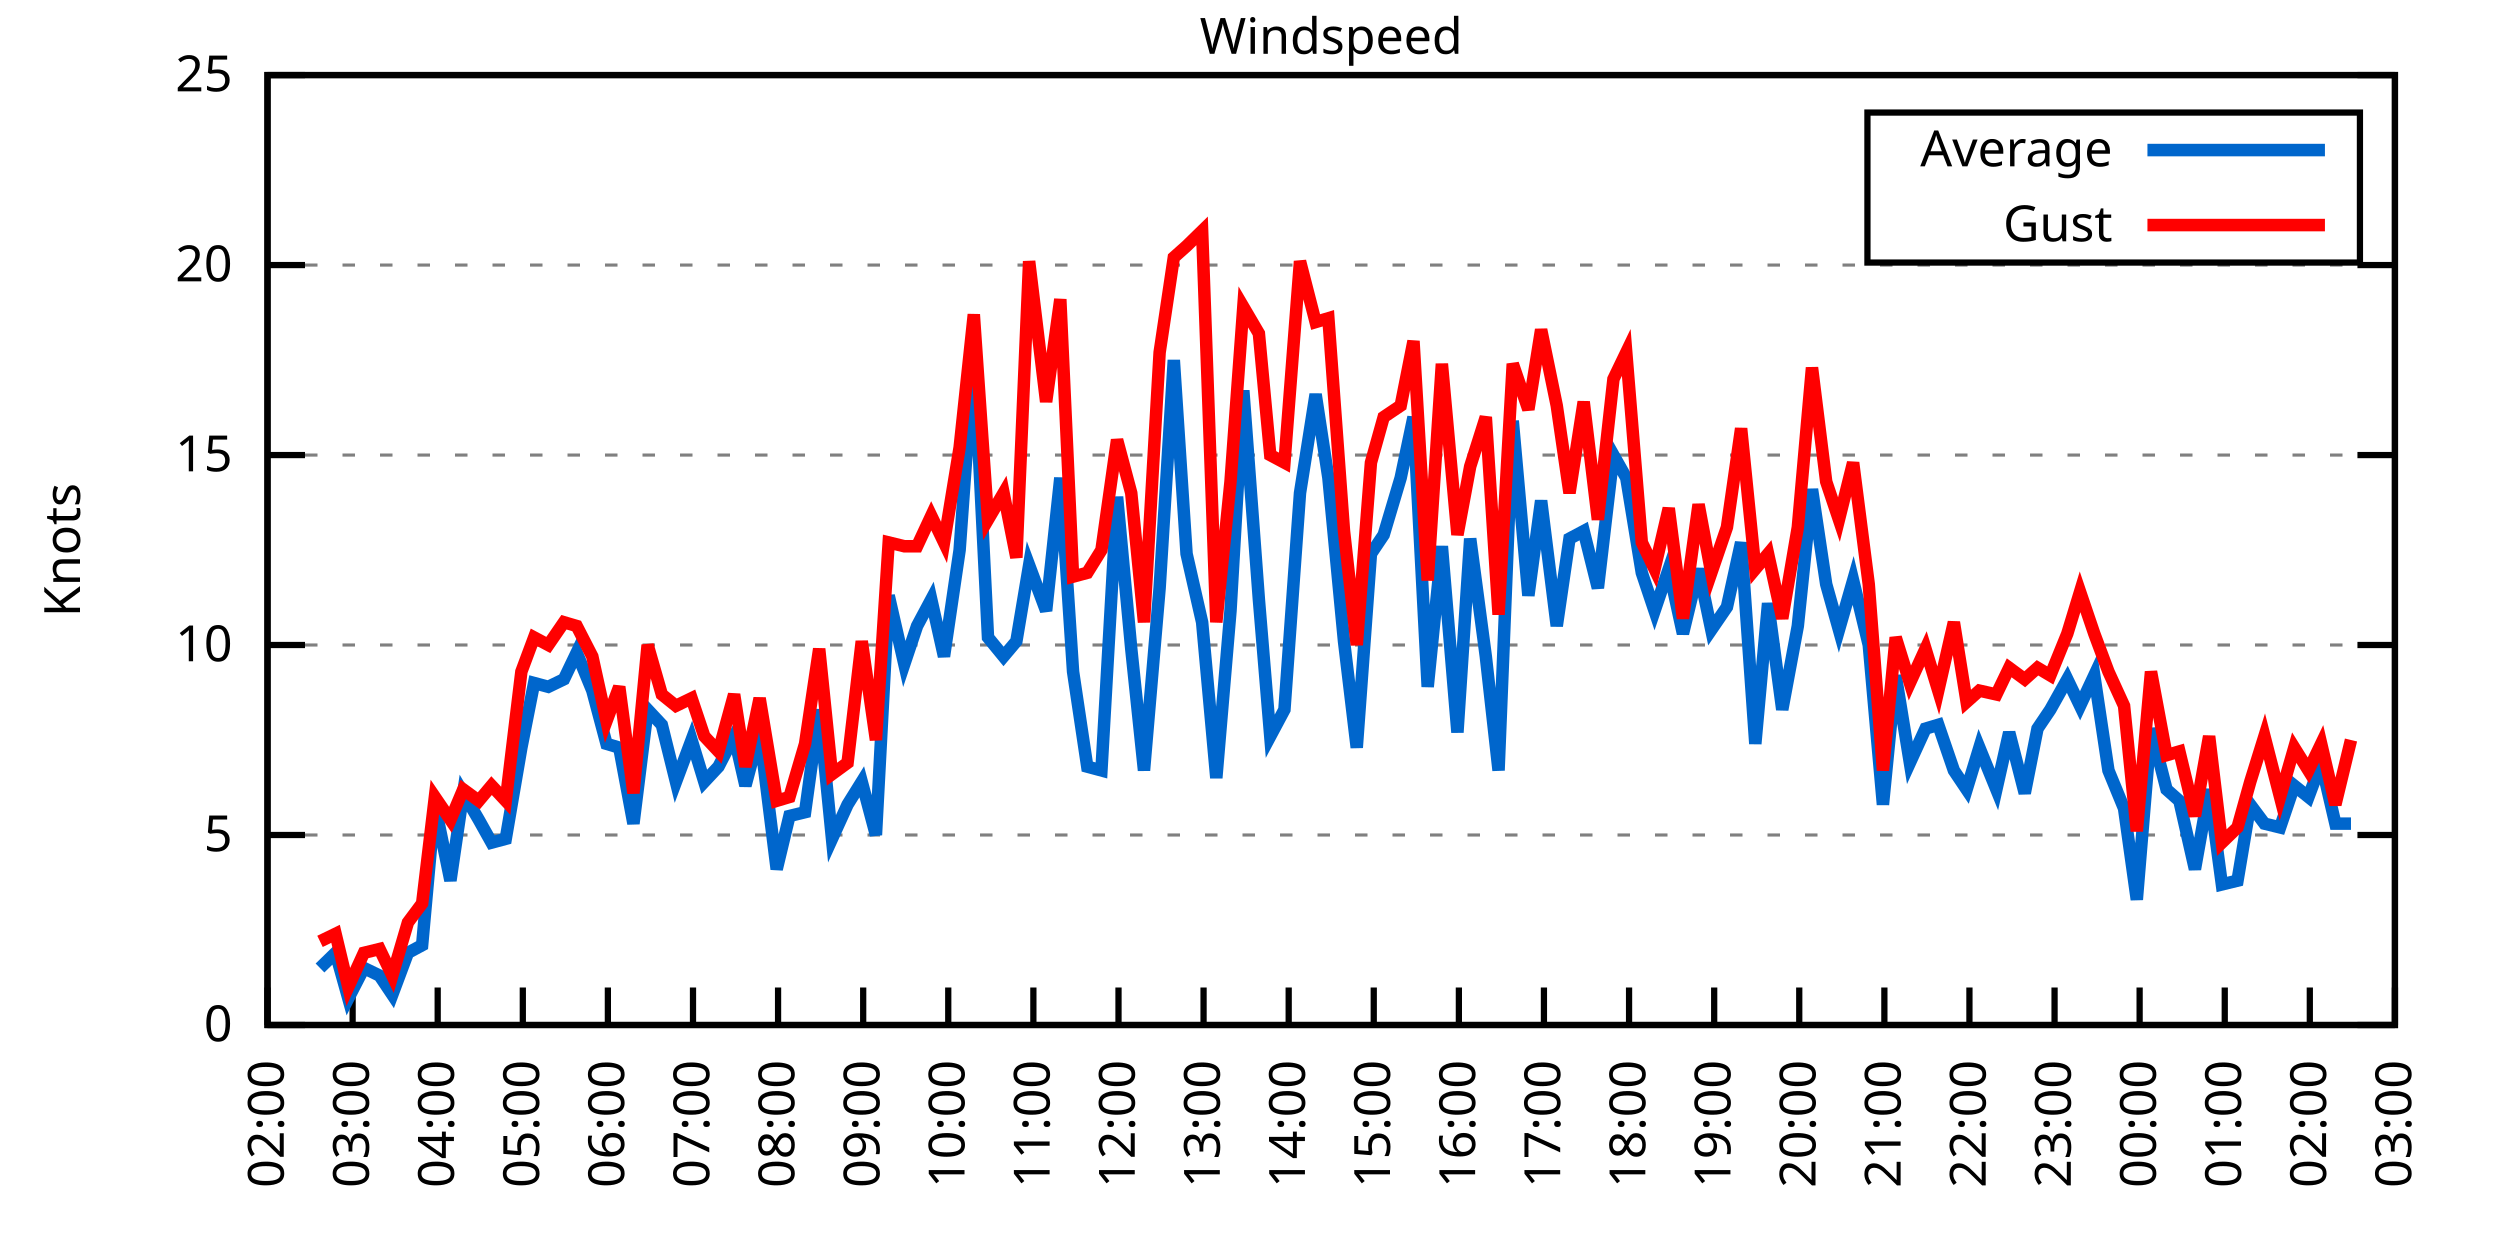
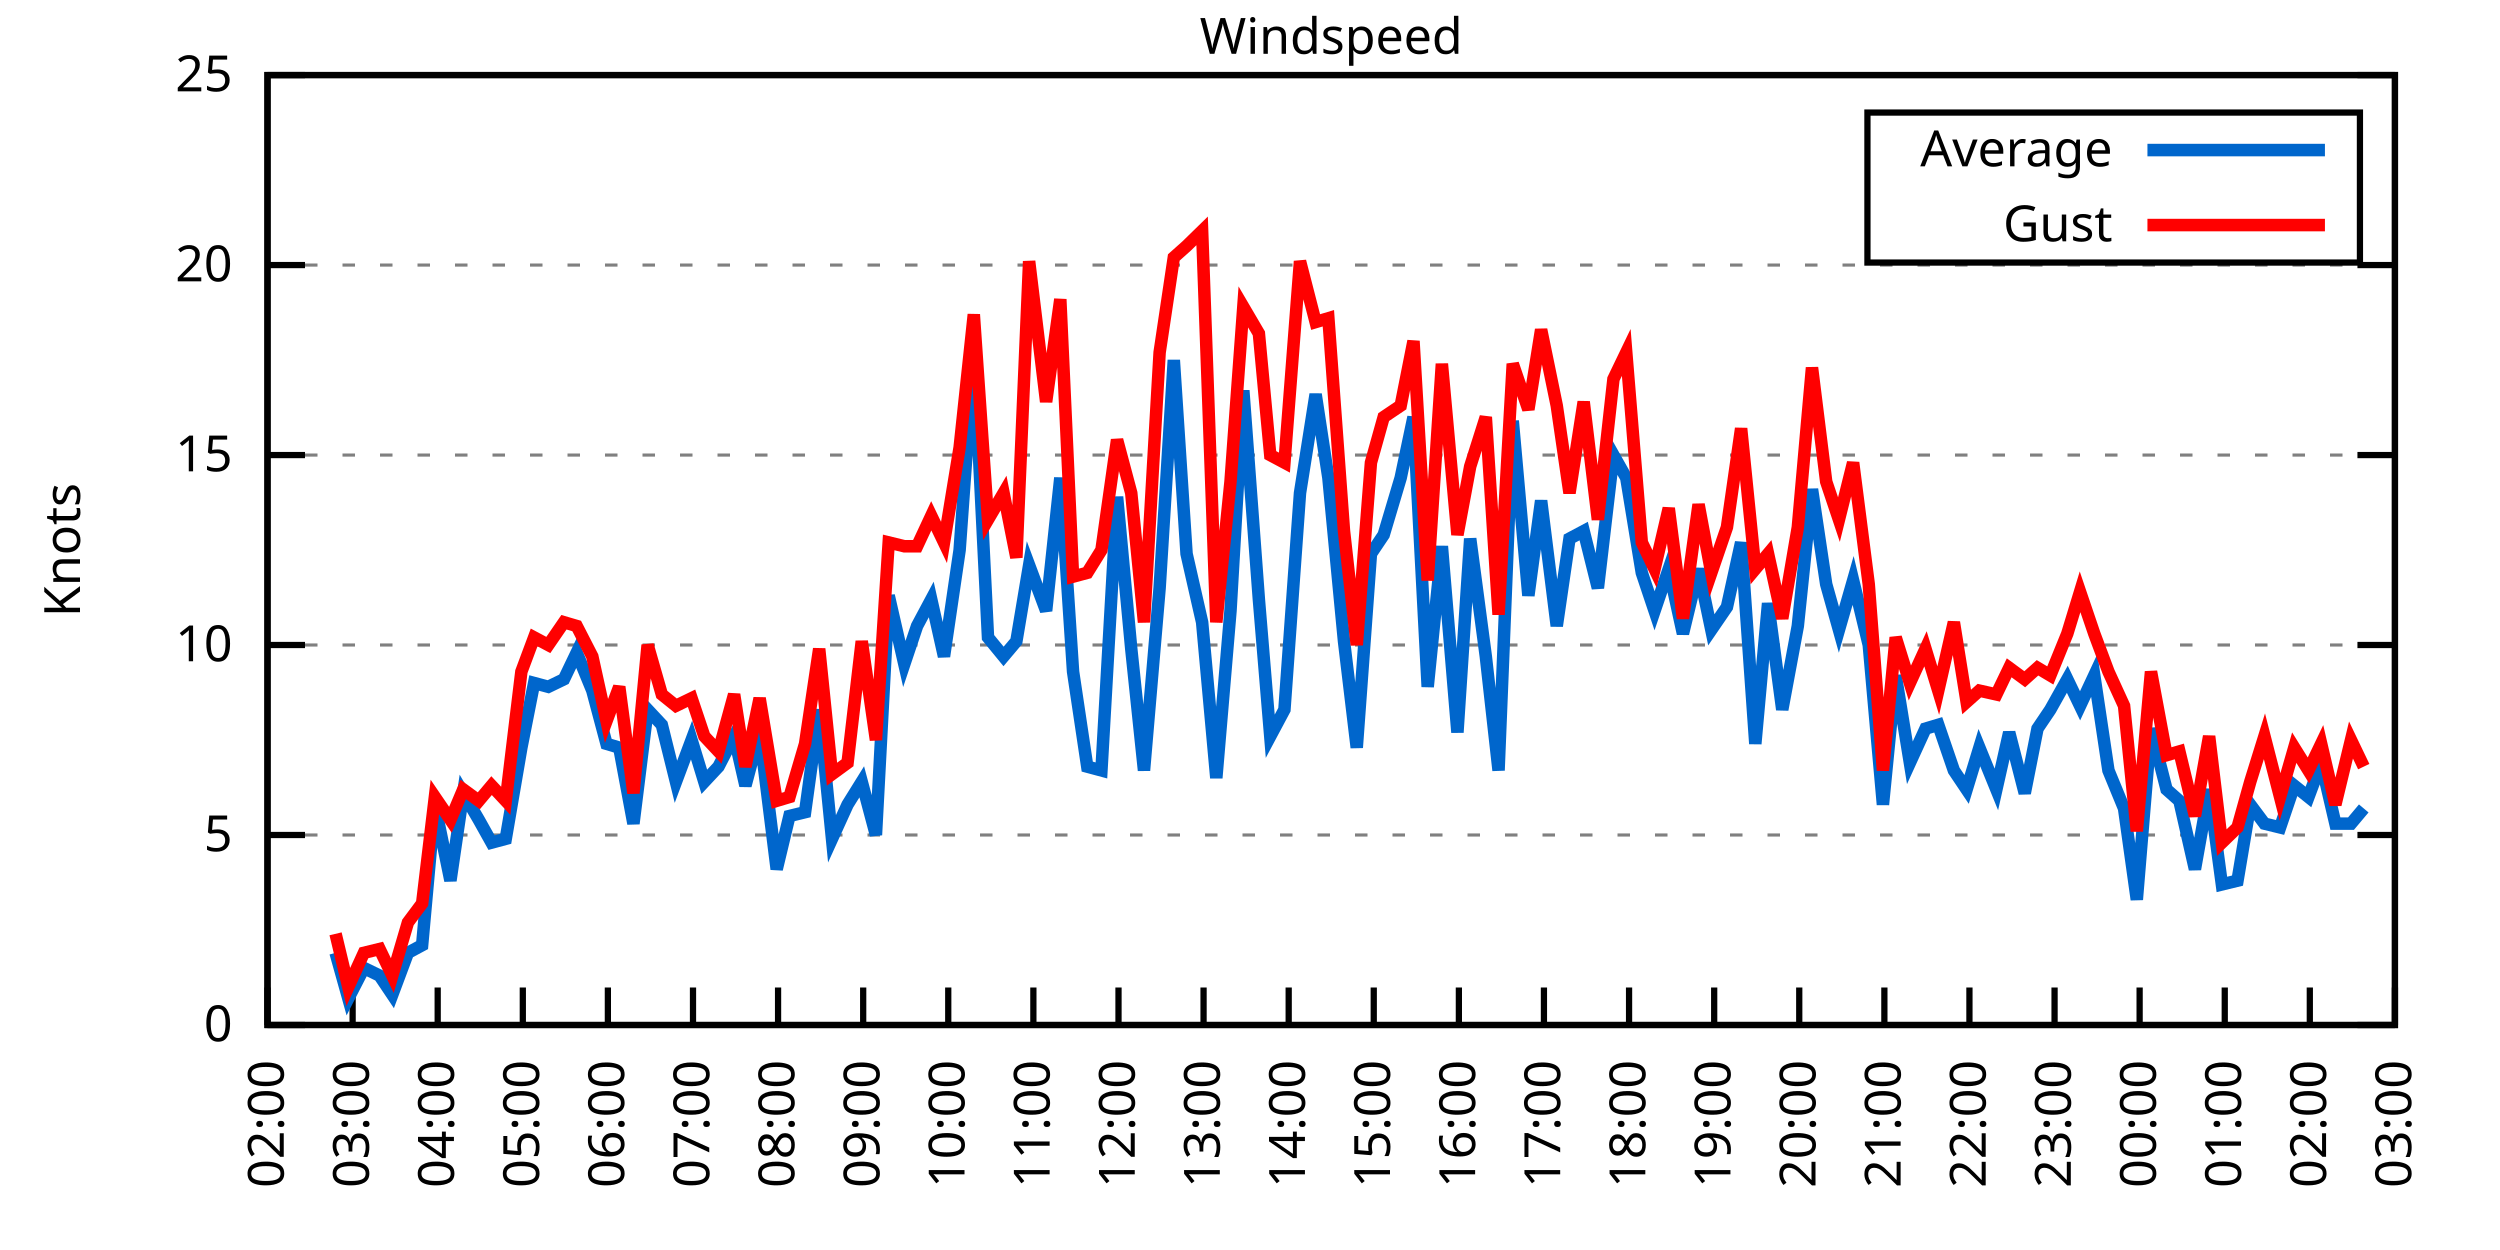
<svg xmlns="http://www.w3.org/2000/svg" xmlns:xlink="http://www.w3.org/1999/xlink" width="400" height="200" viewBox="0 0 400 200">
  <g id="gnuplot_canvas">
    <rect x="0" y="0" width="400" height="200" fill="none" />
    <defs>
      <circle id="gpDot" r="0.5" stroke-width="0.5" stroke="currentColor" />
      <path id="gpPt0" stroke-width="0.333" stroke="currentColor" d="M-1,0 h2 M0,-1 v2" />
      <path id="gpPt1" stroke-width="0.333" stroke="currentColor" d="M-1,-1 L1,1 M1,-1 L-1,1" />
      <path id="gpPt2" stroke-width="0.333" stroke="currentColor" d="M-1,0 L1,0 M0,-1 L0,1 M-1,-1 L1,1 M-1,1 L1,-1" />
      <rect id="gpPt3" stroke-width="0.333" stroke="currentColor" x="-1" y="-1" width="2" height="2" />
      <rect id="gpPt4" stroke-width="0.333" stroke="currentColor" fill="currentColor" x="-1" y="-1" width="2" height="2" />
      <circle id="gpPt5" stroke-width="0.333" stroke="currentColor" cx="0" cy="0" r="1" />
      <use xlink:href="#gpPt5" id="gpPt6" fill="currentColor" stroke="none" />
      <path id="gpPt7" stroke-width="0.333" stroke="currentColor" d="M0,-1.33 L-1.33,0.67 L1.33,0.67 z" />
      <use xlink:href="#gpPt7" id="gpPt8" fill="currentColor" stroke="none" />
      <use xlink:href="#gpPt7" id="gpPt9" stroke="currentColor" transform="rotate(180)" />
      <use xlink:href="#gpPt9" id="gpPt10" fill="currentColor" stroke="none" />
      <use xlink:href="#gpPt3" id="gpPt11" stroke="currentColor" transform="rotate(45)" />
      <use xlink:href="#gpPt11" id="gpPt12" fill="currentColor" stroke="none" />
      <path id="gpPt13" stroke-width="0.333" stroke="currentColor" d="M0,1.330 L1.265,0.411 L0.782,-1.067 L-0.782,-1.076 L-1.265,0.411 z" />
      <use xlink:href="#gpPt13" id="gpPt14" fill="currentColor" stroke="none" />
      <filter id="textbox" filterUnits="objectBoundingBox" x="0" y="0" height="1" width="1">
        <feFlood flood-color="white" flood-opacity="1" result="bgnd" />
        <feComposite in="SourceGraphic" in2="bgnd" operator="atop" />
      </filter>
      <filter id="greybox" filterUnits="objectBoundingBox" x="0" y="0" height="1" width="1">
        <feFlood flood-color="lightgrey" flood-opacity="1" result="grey" />
        <feComposite in="SourceGraphic" in2="grey" operator="atop" />
      </filter>
    </defs>
    <g fill="none" color="white" stroke="currentColor" stroke-width="1.00" stroke-linecap="butt" stroke-linejoin="miter">
</g>
    <g fill="none" color="black" stroke="currentColor" stroke-width="1.00" stroke-linecap="butt" stroke-linejoin="miter">
      <g stroke="none" shape-rendering="crispEdges">
        <polygon fill="rgb(255, 255, 255)" points="42.80,164.00 383.18,164.00 383.18,12.02 42.80,12.02 " />
      </g>
    </g>
    <g fill="none" color="black" stroke="currentColor" stroke-width="1.00" stroke-linecap="butt" stroke-linejoin="miter">
</g>
    <g fill="none" color="black" stroke="black" stroke-width="0.50" stroke-linecap="butt" stroke-linejoin="miter">
</g>
    <g fill="none" color="gray" stroke="currentColor" stroke-width="0.50" stroke-linecap="butt" stroke-linejoin="miter">
      <path stroke="gray" stroke-dasharray="2,4" class="gridline" d="M42.80,164.00 L383.19,164.00  " />
    </g>
    <g fill="none" color="gray" stroke="gray" stroke-width="1.00" stroke-linecap="butt" stroke-linejoin="miter">
</g>
    <g fill="none" color="black" stroke="currentColor" stroke-width="1.00" stroke-linecap="butt" stroke-linejoin="miter">
      <path stroke="black" d="M42.80,164.00 L48.80,164.00 M383.19,164.00 L377.19,164.00  " />
      <g transform="translate(37.20,166.60)" stroke="none" fill="black" font-family="Sans" font-size="8.00" text-anchor="end">
        <text>
          <tspan font-family="Sans"> 0</tspan>
        </text>
      </g>
    </g>
    <g fill="none" color="black" stroke="currentColor" stroke-width="1.00" stroke-linecap="butt" stroke-linejoin="miter">
</g>
    <g fill="none" color="black" stroke="black" stroke-width="0.50" stroke-linecap="butt" stroke-linejoin="miter">
</g>
    <g fill="none" color="gray" stroke="currentColor" stroke-width="0.50" stroke-linecap="butt" stroke-linejoin="miter">
      <path stroke="gray" stroke-dasharray="2,4" class="gridline" d="M42.80,133.60 L383.19,133.60  " />
    </g>
    <g fill="none" color="gray" stroke="gray" stroke-width="1.00" stroke-linecap="butt" stroke-linejoin="miter">
</g>
    <g fill="none" color="black" stroke="currentColor" stroke-width="1.00" stroke-linecap="butt" stroke-linejoin="miter">
      <path stroke="black" d="M42.80,133.60 L48.80,133.60 M383.19,133.60 L377.19,133.60  " />
      <g transform="translate(37.20,136.20)" stroke="none" fill="black" font-family="Sans" font-size="8.00" text-anchor="end">
        <text>
          <tspan font-family="Sans"> 5</tspan>
        </text>
      </g>
    </g>
    <g fill="none" color="black" stroke="currentColor" stroke-width="1.00" stroke-linecap="butt" stroke-linejoin="miter">
</g>
    <g fill="none" color="black" stroke="black" stroke-width="0.50" stroke-linecap="butt" stroke-linejoin="miter">
</g>
    <g fill="none" color="gray" stroke="currentColor" stroke-width="0.50" stroke-linecap="butt" stroke-linejoin="miter">
      <path stroke="gray" stroke-dasharray="2,4" class="gridline" d="M42.80,103.20 L383.19,103.20  " />
    </g>
    <g fill="none" color="gray" stroke="gray" stroke-width="1.00" stroke-linecap="butt" stroke-linejoin="miter">
</g>
    <g fill="none" color="black" stroke="currentColor" stroke-width="1.00" stroke-linecap="butt" stroke-linejoin="miter">
      <path stroke="black" d="M42.80,103.20 L48.80,103.20 M383.19,103.20 L377.19,103.20  " />
      <g transform="translate(37.20,105.80)" stroke="none" fill="black" font-family="Sans" font-size="8.00" text-anchor="end">
        <text>
          <tspan font-family="Sans"> 10</tspan>
        </text>
      </g>
    </g>
    <g fill="none" color="black" stroke="currentColor" stroke-width="1.00" stroke-linecap="butt" stroke-linejoin="miter">
</g>
    <g fill="none" color="black" stroke="black" stroke-width="0.50" stroke-linecap="butt" stroke-linejoin="miter">
</g>
    <g fill="none" color="gray" stroke="currentColor" stroke-width="0.50" stroke-linecap="butt" stroke-linejoin="miter">
      <path stroke="gray" stroke-dasharray="2,4" class="gridline" d="M42.80,72.81 L383.19,72.81  " />
    </g>
    <g fill="none" color="gray" stroke="gray" stroke-width="1.00" stroke-linecap="butt" stroke-linejoin="miter">
</g>
    <g fill="none" color="black" stroke="currentColor" stroke-width="1.00" stroke-linecap="butt" stroke-linejoin="miter">
      <path stroke="black" d="M42.80,72.81 L48.80,72.81 M383.19,72.81 L377.19,72.81  " />
      <g transform="translate(37.20,75.41)" stroke="none" fill="black" font-family="Sans" font-size="8.00" text-anchor="end">
        <text>
          <tspan font-family="Sans"> 15</tspan>
        </text>
      </g>
    </g>
    <g fill="none" color="black" stroke="currentColor" stroke-width="1.00" stroke-linecap="butt" stroke-linejoin="miter">
</g>
    <g fill="none" color="black" stroke="black" stroke-width="0.50" stroke-linecap="butt" stroke-linejoin="miter">
</g>
    <g fill="none" color="gray" stroke="currentColor" stroke-width="0.50" stroke-linecap="butt" stroke-linejoin="miter">
      <path stroke="gray" stroke-dasharray="2,4" class="gridline" d="M42.80,42.41 L383.19,42.41  " />
    </g>
    <g fill="none" color="gray" stroke="gray" stroke-width="1.00" stroke-linecap="butt" stroke-linejoin="miter">
</g>
    <g fill="none" color="black" stroke="currentColor" stroke-width="1.00" stroke-linecap="butt" stroke-linejoin="miter">
      <path stroke="black" d="M42.80,42.41 L48.80,42.41 M383.19,42.41 L377.19,42.41  " />
      <g transform="translate(37.20,45.01)" stroke="none" fill="black" font-family="Sans" font-size="8.00" text-anchor="end">
        <text>
          <tspan font-family="Sans"> 20</tspan>
        </text>
      </g>
    </g>
    <g fill="none" color="black" stroke="currentColor" stroke-width="1.00" stroke-linecap="butt" stroke-linejoin="miter">
</g>
    <g fill="none" color="black" stroke="black" stroke-width="0.50" stroke-linecap="butt" stroke-linejoin="miter">
</g>
    <g fill="none" color="gray" stroke="currentColor" stroke-width="0.50" stroke-linecap="butt" stroke-linejoin="miter">
      <path stroke="gray" stroke-dasharray="2,4" class="gridline" d="M42.80,12.01 L383.19,12.01  " />
    </g>
    <g fill="none" color="gray" stroke="gray" stroke-width="1.00" stroke-linecap="butt" stroke-linejoin="miter">
</g>
    <g fill="none" color="black" stroke="currentColor" stroke-width="1.00" stroke-linecap="butt" stroke-linejoin="miter">
      <path stroke="black" d="M42.80,12.01 L48.80,12.01 M383.19,12.01 L377.19,12.01  " />
      <g transform="translate(37.20,14.61)" stroke="none" fill="black" font-family="Sans" font-size="8.00" text-anchor="end">
        <text>
          <tspan font-family="Sans"> 25</tspan>
        </text>
      </g>
    </g>
    <g fill="none" color="black" stroke="currentColor" stroke-width="1.00" stroke-linecap="butt" stroke-linejoin="miter">
      <path stroke="black" d="M42.80,164.00 L42.80,158.00  " />
      <g transform="translate(45.40,169.60) rotate(270.00)" stroke="none" fill="black" font-family="Sans" font-size="8.00" text-anchor="end">
        <text>
          <tspan font-family="Sans">02:00</tspan>
        </text>
      </g>
    </g>
    <g fill="none" color="black" stroke="currentColor" stroke-width="1.00" stroke-linecap="butt" stroke-linejoin="miter">
      <path stroke="black" d="M56.42,164.00 L56.42,158.00  " />
      <g transform="translate(59.02,169.60) rotate(270.00)" stroke="none" fill="black" font-family="Sans" font-size="8.00" text-anchor="end">
        <text>
          <tspan font-family="Sans">03:00</tspan>
        </text>
      </g>
    </g>
    <g fill="none" color="black" stroke="currentColor" stroke-width="1.00" stroke-linecap="butt" stroke-linejoin="miter">
      <path stroke="black" d="M70.03,164.00 L70.03,158.00  " />
      <g transform="translate(72.63,169.60) rotate(270.00)" stroke="none" fill="black" font-family="Sans" font-size="8.00" text-anchor="end">
        <text>
          <tspan font-family="Sans">04:00</tspan>
        </text>
      </g>
    </g>
    <g fill="none" color="black" stroke="currentColor" stroke-width="1.00" stroke-linecap="butt" stroke-linejoin="miter">
      <path stroke="black" d="M83.65,164.00 L83.65,158.00  " />
      <g transform="translate(86.25,169.60) rotate(270.00)" stroke="none" fill="black" font-family="Sans" font-size="8.00" text-anchor="end">
        <text>
          <tspan font-family="Sans">05:00</tspan>
        </text>
      </g>
    </g>
    <g fill="none" color="black" stroke="currentColor" stroke-width="1.00" stroke-linecap="butt" stroke-linejoin="miter">
      <path stroke="black" d="M97.26,164.00 L97.26,158.00  " />
      <g transform="translate(99.86,169.60) rotate(270.00)" stroke="none" fill="black" font-family="Sans" font-size="8.00" text-anchor="end">
        <text>
          <tspan font-family="Sans">06:00</tspan>
        </text>
      </g>
    </g>
    <g fill="none" color="black" stroke="currentColor" stroke-width="1.00" stroke-linecap="butt" stroke-linejoin="miter">
      <path stroke="black" d="M110.88,164.00 L110.88,158.00  " />
      <g transform="translate(113.48,169.60) rotate(270.00)" stroke="none" fill="black" font-family="Sans" font-size="8.00" text-anchor="end">
        <text>
          <tspan font-family="Sans">07:00</tspan>
        </text>
      </g>
    </g>
    <g fill="none" color="black" stroke="currentColor" stroke-width="1.00" stroke-linecap="butt" stroke-linejoin="miter">
      <path stroke="black" d="M124.49,164.00 L124.49,158.00  " />
      <g transform="translate(127.09,169.60) rotate(270.00)" stroke="none" fill="black" font-family="Sans" font-size="8.00" text-anchor="end">
        <text>
          <tspan font-family="Sans">08:00</tspan>
        </text>
      </g>
    </g>
    <g fill="none" color="black" stroke="currentColor" stroke-width="1.00" stroke-linecap="butt" stroke-linejoin="miter">
      <path stroke="black" d="M138.11,164.00 L138.11,158.00  " />
      <g transform="translate(140.71,169.60) rotate(270.00)" stroke="none" fill="black" font-family="Sans" font-size="8.00" text-anchor="end">
        <text>
          <tspan font-family="Sans">09:00</tspan>
        </text>
      </g>
    </g>
    <g fill="none" color="black" stroke="currentColor" stroke-width="1.00" stroke-linecap="butt" stroke-linejoin="miter">
      <path stroke="black" d="M151.72,164.00 L151.72,158.00  " />
      <g transform="translate(154.32,169.60) rotate(270.00)" stroke="none" fill="black" font-family="Sans" font-size="8.00" text-anchor="end">
        <text>
          <tspan font-family="Sans">10:00</tspan>
        </text>
      </g>
    </g>
    <g fill="none" color="black" stroke="currentColor" stroke-width="1.00" stroke-linecap="butt" stroke-linejoin="miter">
      <path stroke="black" d="M165.34,164.00 L165.34,158.00  " />
      <g transform="translate(167.94,169.60) rotate(270.00)" stroke="none" fill="black" font-family="Sans" font-size="8.00" text-anchor="end">
        <text>
          <tspan font-family="Sans">11:00</tspan>
        </text>
      </g>
    </g>
    <g fill="none" color="black" stroke="currentColor" stroke-width="1.00" stroke-linecap="butt" stroke-linejoin="miter">
      <path stroke="black" d="M178.96,164.00 L178.96,158.00  " />
      <g transform="translate(181.56,169.60) rotate(270.00)" stroke="none" fill="black" font-family="Sans" font-size="8.00" text-anchor="end">
        <text>
          <tspan font-family="Sans">12:00</tspan>
        </text>
      </g>
    </g>
    <g fill="none" color="black" stroke="currentColor" stroke-width="1.00" stroke-linecap="butt" stroke-linejoin="miter">
      <path stroke="black" d="M192.57,164.00 L192.57,158.00  " />
      <g transform="translate(195.17,169.60) rotate(270.00)" stroke="none" fill="black" font-family="Sans" font-size="8.00" text-anchor="end">
        <text>
          <tspan font-family="Sans">13:00</tspan>
        </text>
      </g>
    </g>
    <g fill="none" color="black" stroke="currentColor" stroke-width="1.00" stroke-linecap="butt" stroke-linejoin="miter">
      <path stroke="black" d="M206.19,164.00 L206.19,158.00  " />
      <g transform="translate(208.79,169.60) rotate(270.00)" stroke="none" fill="black" font-family="Sans" font-size="8.00" text-anchor="end">
        <text>
          <tspan font-family="Sans">14:00</tspan>
        </text>
      </g>
    </g>
    <g fill="none" color="black" stroke="currentColor" stroke-width="1.00" stroke-linecap="butt" stroke-linejoin="miter">
      <path stroke="black" d="M219.80,164.00 L219.80,158.00  " />
      <g transform="translate(222.40,169.60) rotate(270.00)" stroke="none" fill="black" font-family="Sans" font-size="8.00" text-anchor="end">
        <text>
          <tspan font-family="Sans">15:00</tspan>
        </text>
      </g>
    </g>
    <g fill="none" color="black" stroke="currentColor" stroke-width="1.00" stroke-linecap="butt" stroke-linejoin="miter">
      <path stroke="black" d="M233.42,164.00 L233.42,158.00  " />
      <g transform="translate(236.02,169.60) rotate(270.00)" stroke="none" fill="black" font-family="Sans" font-size="8.00" text-anchor="end">
        <text>
          <tspan font-family="Sans">16:00</tspan>
        </text>
      </g>
    </g>
    <g fill="none" color="black" stroke="currentColor" stroke-width="1.00" stroke-linecap="butt" stroke-linejoin="miter">
      <path stroke="black" d="M247.03,164.00 L247.03,158.00  " />
      <g transform="translate(249.63,169.60) rotate(270.00)" stroke="none" fill="black" font-family="Sans" font-size="8.00" text-anchor="end">
        <text>
          <tspan font-family="Sans">17:00</tspan>
        </text>
      </g>
    </g>
    <g fill="none" color="black" stroke="currentColor" stroke-width="1.00" stroke-linecap="butt" stroke-linejoin="miter">
      <path stroke="black" d="M260.65,164.00 L260.65,158.00  " />
      <g transform="translate(263.25,169.60) rotate(270.00)" stroke="none" fill="black" font-family="Sans" font-size="8.00" text-anchor="end">
        <text>
          <tspan font-family="Sans">18:00</tspan>
        </text>
      </g>
    </g>
    <g fill="none" color="black" stroke="currentColor" stroke-width="1.00" stroke-linecap="butt" stroke-linejoin="miter">
      <path stroke="black" d="M274.27,164.00 L274.27,158.00  " />
      <g transform="translate(276.87,169.60) rotate(270.00)" stroke="none" fill="black" font-family="Sans" font-size="8.00" text-anchor="end">
        <text>
          <tspan font-family="Sans">19:00</tspan>
        </text>
      </g>
    </g>
    <g fill="none" color="black" stroke="currentColor" stroke-width="1.00" stroke-linecap="butt" stroke-linejoin="miter">
      <path stroke="black" d="M287.88,164.00 L287.88,158.00  " />
      <g transform="translate(290.48,169.60) rotate(270.00)" stroke="none" fill="black" font-family="Sans" font-size="8.00" text-anchor="end">
        <text>
          <tspan font-family="Sans">20:00</tspan>
        </text>
      </g>
    </g>
    <g fill="none" color="black" stroke="currentColor" stroke-width="1.00" stroke-linecap="butt" stroke-linejoin="miter">
      <path stroke="black" d="M301.50,164.00 L301.50,158.00  " />
      <g transform="translate(304.10,169.60) rotate(270.00)" stroke="none" fill="black" font-family="Sans" font-size="8.00" text-anchor="end">
        <text>
          <tspan font-family="Sans">21:00</tspan>
        </text>
      </g>
    </g>
    <g fill="none" color="black" stroke="currentColor" stroke-width="1.00" stroke-linecap="butt" stroke-linejoin="miter">
      <path stroke="black" d="M315.11,164.00 L315.11,158.00  " />
      <g transform="translate(317.71,169.60) rotate(270.00)" stroke="none" fill="black" font-family="Sans" font-size="8.00" text-anchor="end">
        <text>
          <tspan font-family="Sans">22:00</tspan>
        </text>
      </g>
    </g>
    <g fill="none" color="black" stroke="currentColor" stroke-width="1.00" stroke-linecap="butt" stroke-linejoin="miter">
      <path stroke="black" d="M328.73,164.00 L328.73,158.00  " />
      <g transform="translate(331.33,169.60) rotate(270.00)" stroke="none" fill="black" font-family="Sans" font-size="8.00" text-anchor="end">
        <text>
          <tspan font-family="Sans">23:00</tspan>
        </text>
      </g>
    </g>
    <g fill="none" color="black" stroke="currentColor" stroke-width="1.00" stroke-linecap="butt" stroke-linejoin="miter">
      <path stroke="black" d="M342.34,164.00 L342.34,158.00  " />
      <g transform="translate(344.94,169.60) rotate(270.00)" stroke="none" fill="black" font-family="Sans" font-size="8.00" text-anchor="end">
        <text>
          <tspan font-family="Sans">00:00</tspan>
        </text>
      </g>
    </g>
    <g fill="none" color="black" stroke="currentColor" stroke-width="1.00" stroke-linecap="butt" stroke-linejoin="miter">
      <path stroke="black" d="M355.96,164.00 L355.96,158.00  " />
      <g transform="translate(358.56,169.60) rotate(270.00)" stroke="none" fill="black" font-family="Sans" font-size="8.00" text-anchor="end">
        <text>
          <tspan font-family="Sans">01:00</tspan>
        </text>
      </g>
    </g>
    <g fill="none" color="black" stroke="currentColor" stroke-width="1.00" stroke-linecap="butt" stroke-linejoin="miter">
      <path stroke="black" d="M369.57,164.00 L369.57,158.00  " />
      <g transform="translate(372.17,169.60) rotate(270.00)" stroke="none" fill="black" font-family="Sans" font-size="8.00" text-anchor="end">
        <text>
          <tspan font-family="Sans">02:00</tspan>
        </text>
      </g>
    </g>
    <g fill="none" color="black" stroke="currentColor" stroke-width="1.00" stroke-linecap="butt" stroke-linejoin="miter">
      <path stroke="black" d="M383.19,164.00 L383.19,158.00  " />
      <g transform="translate(385.79,169.60) rotate(270.00)" stroke="none" fill="black" font-family="Sans" font-size="8.00" text-anchor="end">
        <text>
          <tspan font-family="Sans">03:00</tspan>
        </text>
      </g>
    </g>
    <g fill="none" color="black" stroke="currentColor" stroke-width="1.00" stroke-linecap="butt" stroke-linejoin="miter">
</g>
    <g fill="none" color="black" stroke="currentColor" stroke-width="1.00" stroke-linecap="butt" stroke-linejoin="miter">
      <path stroke="black" d="M42.80,12.01 L42.80,164.00 L383.19,164.00 L383.19,12.01 L42.80,12.01 Z  " />
    </g>
    <g fill="none" color="black" stroke="currentColor" stroke-width="1.00" stroke-linecap="butt" stroke-linejoin="miter">
</g>
    <g fill="none" color="black" stroke="currentColor" stroke-width="1.00" stroke-linecap="butt" stroke-linejoin="miter">
      <path stroke="black" d="M298.79,42.01 L298.79,18.01 L377.59,18.01 L377.59,42.01 L298.79,42.01 Z  " />
    </g>
    <g id="Windspeed_plot_1">
      <g fill="none" color="white" stroke="black" stroke-width="2.00" stroke-linecap="butt" stroke-linejoin="miter">
</g>
      <g fill="none" color="black" stroke="currentColor" stroke-width="2.00" stroke-linecap="butt" stroke-linejoin="miter">
        <g transform="translate(337.99,26.61)" stroke="none" fill="black" font-family="Sans" font-size="8.00" text-anchor="end">
          <text>
            <tspan font-family="Sans">Average</tspan>
          </text>
        </g>
      </g>
      <g fill="none" color="black" stroke="currentColor" stroke-width="2.00" stroke-linecap="butt" stroke-linejoin="miter">
-         <path stroke="rgb(  0, 102, 204)" d="M343.59,24.01 L371.99,24.01 M51.20,154.88 L53.69,152.45 L55.73,159.74 L58.23,154.88 L60.73,156.10 L62.77,159.14   L65.27,152.45 L67.54,151.23 L69.58,128.74 L72.07,140.90 L74.12,126.91 L76.61,131.17 L78.65,134.82 L80.92,134.21   L83.42,119.62 L85.46,109.28 L87.73,109.89 L90.23,108.68 L92.27,104.42 L94.77,110.50 L97.04,119.01 L99.08,119.62   L101.35,131.78 L103.62,113.54 L105.89,115.97 L108.15,125.09 L110.65,118.40 L112.69,125.09 L114.96,122.66 L117.46,117.80   L119.27,125.70 L121.54,117.19 L124.27,139.07 L126.31,130.56 L128.81,129.95 L131.07,113.54 L133.12,134.21 L135.61,128.74   L137.88,125.09 L140.15,133.60 L142.19,95.30 L144.69,106.24 L146.73,100.16 L149.00,95.91 L151.04,105.03 L153.54,88.00   L155.81,56.39 L158.08,101.99 L160.57,105.03 L162.62,102.60 L164.66,90.44 L167.38,97.73 L169.65,76.45 L171.69,107.46   L173.96,122.66 L176.23,123.27 L178.73,79.49 L181.00,103.81 L183.04,123.27 L185.54,94.08 L187.81,57.61 L189.85,88.61   L192.34,99.56 L194.61,124.48 L196.88,97.73 L198.93,62.47 L201.42,95.91 L203.24,117.80 L205.51,113.54 L208.00,78.89   L210.50,63.08 L212.54,76.45 L215.04,102.60 L217.08,119.62 L219.35,88.61 L221.39,85.57 L224.11,76.45 L226.16,66.73   L228.43,109.89 L230.70,87.40 L233.19,117.19 L235.23,86.18 L237.73,105.03 L239.77,123.27 L242.04,67.33 L244.54,95.30   L246.58,80.10 L249.08,100.16 L251.12,86.18 L253.39,84.97 L255.66,94.08 L258.15,72.81 L260.20,76.45 L262.69,91.65   L264.73,97.73 L267.00,91.04 L269.27,101.38 L271.77,91.04 L273.81,100.77 L276.31,97.12 L278.58,86.79 L280.85,119.01   L282.89,96.52 L285.16,113.54 L287.65,100.16 L289.92,78.28 L292.19,93.48 L294.23,100.77 L296.50,92.87 L299.00,103.20   L301.27,128.74 L303.31,108.07 L305.58,122.05 L308.08,116.58 L310.12,115.97 L312.62,123.27 L314.66,126.31 L316.70,119.62   L319.42,126.31 L321.47,117.19 L323.96,126.91 L326.00,116.58 L328.05,113.54 L330.77,108.68 L332.81,112.93 L335.08,108.07   L337.35,123.27 L339.85,129.35 L341.89,143.94 L344.16,116.58 L346.65,126.31 L348.70,128.13 L351.19,139.07 L353.46,126.31   L355.50,141.51 L358.00,140.90 L360.04,128.74 L362.31,131.78 L364.81,132.39 L367.08,125.70 L369.35,127.52 L371.39,122.05   L373.66,131.78 L376.16,131.78  " />
+         <path stroke="rgb(  0, 102, 204)" d="M343.59,24.01 L371.99,24.01 M53.69,152.45 L55.73,159.74 L58.23,154.88 L60.73,156.10 L62.77,159.14 L65.27,152.45   L67.54,151.23 L69.58,128.74 L72.07,140.90 L74.12,126.91 L76.61,131.17 L78.65,134.82 L80.92,134.21 L83.42,119.62   L85.46,109.28 L87.73,109.89 L90.23,108.68 L92.27,104.42 L94.77,110.50 L97.04,119.01 L99.08,119.62 L101.35,131.78   L103.62,113.54 L105.89,115.97 L108.15,125.09 L110.65,118.40 L112.69,125.09 L114.96,122.66 L117.46,117.80 L119.27,125.70   L121.54,117.19 L124.27,139.07 L126.31,130.56 L128.81,129.95 L131.07,113.54 L133.12,134.21 L135.61,128.74 L137.88,125.09   L140.15,133.60 L142.19,95.30 L144.69,106.24 L146.73,100.16 L149.00,95.91 L151.04,105.03 L153.54,88.00 L155.81,56.39   L158.08,101.99 L160.57,105.03 L162.62,102.60 L164.66,90.44 L167.38,97.73 L169.65,76.45 L171.69,107.46 L173.96,122.66   L176.23,123.27 L178.73,79.49 L181.00,103.81 L183.04,123.27 L185.54,94.08 L187.81,57.61 L189.85,88.61 L192.34,99.56   L194.61,124.48 L196.88,97.73 L198.93,62.47 L201.42,95.91 L203.24,117.80 L205.51,113.54 L208.00,78.89 L210.50,63.08   L212.54,76.45 L215.04,102.60 L217.08,119.62 L219.35,88.61 L221.39,85.57 L224.11,76.45 L226.16,66.73 L228.43,109.89   L230.70,87.40 L233.19,117.19 L235.23,86.18 L237.73,105.03 L239.77,123.27 L242.04,67.33 L244.54,95.30 L246.58,80.10   L249.08,100.16 L251.12,86.18 L253.39,84.97 L255.66,94.08 L258.15,72.81 L260.20,76.45 L262.69,91.65 L264.73,97.73   L267.00,91.04 L269.27,101.38 L271.77,91.04 L273.81,100.77 L276.31,97.12 L278.58,86.79 L280.85,119.01 L282.89,96.52   L285.16,113.54 L287.65,100.16 L289.92,78.28 L292.19,93.48 L294.23,100.77 L296.50,92.87 L299.00,103.20 L301.27,128.74   L303.31,108.07 L305.58,122.05 L308.08,116.58 L310.12,115.97 L312.62,123.27 L314.66,126.31 L316.70,119.62 L319.42,126.31   L321.47,117.19 L323.96,126.91 L326.00,116.58 L328.05,113.54 L330.77,108.68 L332.81,112.93 L335.08,108.07 L337.35,123.27   L339.85,129.35 L341.89,143.94 L344.16,116.58 L346.65,126.31 L348.70,128.13 L351.19,139.07 L353.46,126.31 L355.50,141.51   L358.00,140.90 L360.04,128.74 L362.31,131.78 L364.81,132.39 L367.08,125.70 L369.35,127.52 L371.39,122.05 L373.66,131.78   L376.16,131.78 L378.20,129.35  " />
      </g>
    </g>
    <g id="Windspeed_plot_2">
      <g fill="none" color="black" stroke="currentColor" stroke-width="2.00" stroke-linecap="butt" stroke-linejoin="miter">
        <g transform="translate(337.99,38.61)" stroke="none" fill="black" font-family="Sans" font-size="8.00" text-anchor="end">
          <text>
            <tspan font-family="Sans">Gust</tspan>
          </text>
        </g>
      </g>
      <g fill="none" color="black" stroke="currentColor" stroke-width="2.00" stroke-linecap="butt" stroke-linejoin="miter">
-         <path stroke="rgb(255,   0,   0)" d="M343.59,36.01 L371.99,36.01 M51.20,150.62 L53.69,149.41 L55.73,157.92 L58.23,152.45 L60.73,151.84 L62.77,156.10   L65.27,147.59 L67.54,144.55 L69.58,127.52 L72.07,131.17 L74.12,126.31 L76.61,128.13 L78.65,125.70 L80.92,128.13   L83.42,107.46 L85.46,101.99 L87.73,103.20 L90.23,99.56 L92.27,100.16 L94.77,105.03 L97.04,115.36 L99.08,109.89   L101.35,126.91 L103.62,103.20 L105.89,111.11 L108.15,112.93 L110.65,111.72 L112.69,117.80 L114.96,120.23 L117.46,111.11   L119.27,122.66 L121.54,111.72 L124.27,128.13 L126.31,127.52 L128.81,119.01 L131.07,103.81 L133.12,123.87 L135.61,122.05   L137.88,102.60 L140.15,118.40 L142.19,86.79 L144.69,87.40 L146.73,87.40 L149.00,82.53 L151.04,86.79 L153.54,71.59   L155.81,50.31 L158.08,83.14 L160.57,78.89 L162.62,89.22 L164.66,41.80 L167.38,64.29 L169.65,47.88 L171.69,92.26   L173.96,91.65 L176.23,88.00 L178.73,70.37 L181.00,78.89 L183.04,99.56 L185.54,56.39 L187.81,41.19 L189.85,39.37   L192.34,36.94 L194.61,99.56 L196.88,77.06 L198.93,49.10 L201.42,53.35 L203.24,72.81 L205.51,74.02 L208.00,41.80   L210.50,51.53 L212.54,50.92 L215.04,84.97 L217.08,103.20 L219.35,74.02 L221.39,66.73 L224.11,64.90 L226.16,54.57   L228.43,92.87 L230.70,58.21 L233.19,85.57 L235.23,74.63 L237.73,66.73 L239.77,98.34 L242.04,58.21 L244.54,65.51   L246.58,52.74 L249.08,64.90 L251.12,78.89 L253.39,64.29 L255.66,83.14 L258.15,60.65 L260.20,56.39 L262.69,86.79   L264.73,91.04 L267.00,81.32 L269.27,98.95 L271.77,80.71 L273.81,91.65 L276.31,84.36 L278.58,68.55 L280.85,91.04   L282.89,88.61 L285.16,98.95 L287.65,84.36 L289.92,58.82 L292.19,77.06 L294.23,83.14 L296.50,74.02 L299.00,93.48   L301.27,123.27 L303.31,101.99 L305.58,109.28 L308.08,103.81 L310.12,110.50 L312.62,99.56 L314.66,112.32 L316.70,110.50   L319.42,111.11 L321.47,106.85 L323.96,108.68 L326.00,106.85 L328.05,108.07 L330.77,101.38 L332.81,94.69 L335.08,101.38   L337.35,107.46 L339.85,112.93 L341.89,132.99 L344.16,107.46 L346.65,120.83 L348.70,120.23 L351.19,130.56 L353.46,117.80   L355.50,134.82 L358.00,132.39 L360.04,125.09 L362.31,117.80 L364.81,127.52 L367.08,119.62 L369.35,123.27 L371.39,119.01   L373.66,128.74 L376.16,118.40  " />
+         <path stroke="rgb(255,   0,   0)" d="M343.59,36.01 L371.99,36.01 M53.69,149.41 L55.73,157.92 L58.23,152.45 L60.73,151.84 L62.77,156.10 L65.27,147.59   L67.54,144.55 L69.58,127.52 L72.07,131.17 L74.12,126.31 L76.61,128.13 L78.65,125.70 L80.92,128.13 L83.42,107.46   L85.46,101.99 L87.73,103.20 L90.23,99.56 L92.27,100.16 L94.77,105.03 L97.04,115.36 L99.08,109.89 L101.35,126.91   L103.62,103.20 L105.89,111.11 L108.15,112.93 L110.65,111.72 L112.69,117.80 L114.96,120.23 L117.46,111.11 L119.27,122.66   L121.54,111.72 L124.27,128.13 L126.31,127.52 L128.81,119.01 L131.07,103.81 L133.12,123.87 L135.61,122.05 L137.88,102.60   L140.15,118.40 L142.19,86.79 L144.69,87.40 L146.73,87.40 L149.00,82.53 L151.04,86.79 L153.54,71.59 L155.81,50.31   L158.08,83.14 L160.57,78.89 L162.62,89.22 L164.66,41.80 L167.38,64.29 L169.65,47.88 L171.69,92.26 L173.96,91.65   L176.23,88.00 L178.73,70.37 L181.00,78.89 L183.04,99.56 L185.54,56.39 L187.81,41.19 L189.85,39.37 L192.34,36.94   L194.61,99.56 L196.88,77.06 L198.93,49.10 L201.42,53.35 L203.24,72.81 L205.51,74.02 L208.00,41.80 L210.50,51.53   L212.54,50.92 L215.04,84.97 L217.08,103.20 L219.35,74.02 L221.39,66.73 L224.11,64.90 L226.16,54.57 L228.43,92.87   L230.70,58.21 L233.19,85.57 L235.23,74.63 L237.73,66.73 L239.77,98.34 L242.04,58.21 L244.54,65.51 L246.58,52.74   L249.08,64.90 L251.12,78.89 L253.39,64.29 L255.66,83.14 L258.15,60.65 L260.20,56.39 L262.69,86.79 L264.73,91.04   L267.00,81.32 L269.27,98.95 L271.77,80.71 L273.81,91.65 L276.31,84.36 L278.58,68.55 L280.85,91.04 L282.89,88.61   L285.16,98.95 L287.65,84.36 L289.92,58.82 L292.19,77.06 L294.23,83.14 L296.50,74.02 L299.00,93.48 L301.27,123.27   L303.31,101.99 L305.58,109.28 L308.08,103.81 L310.12,110.50 L312.62,99.56 L314.66,112.32 L316.70,110.50 L319.42,111.11   L321.47,106.85 L323.96,108.68 L326.00,106.85 L328.05,108.07 L330.77,101.38 L332.81,94.69 L335.08,101.38 L337.35,107.46   L339.85,112.93 L341.89,132.99 L344.16,107.46 L346.65,120.83 L348.70,120.23 L351.19,130.56 L353.46,117.80 L355.50,134.82   L358.00,132.39 L360.04,125.09 L362.31,117.80 L364.81,127.52 L367.08,119.62 L369.35,123.27 L371.39,119.01 L373.66,128.74   L376.16,118.40 L378.20,122.66  " />
      </g>
    </g>
    <g fill="none" color="black" stroke="currentColor" stroke-width="2.00" stroke-linecap="butt" stroke-linejoin="miter">
</g>
    <g fill="none" color="black" stroke="black" stroke-width="1.00" stroke-linecap="butt" stroke-linejoin="miter">
</g>
    <g fill="none" color="black" stroke="currentColor" stroke-width="1.00" stroke-linecap="butt" stroke-linejoin="miter">
      <path stroke="black" d="M42.80,12.01 L42.80,164.00 L383.19,164.00 L383.19,12.01 L42.80,12.01 Z  " />
      <g transform="translate(12.80,88.01) rotate(270.00)" stroke="none" fill="black" font-family="Sans" font-size="8.00" text-anchor="middle">
        <text>
          <tspan font-family="Sans">Knots</tspan>
        </text>
      </g>
    </g>
    <g fill="none" color="black" stroke="currentColor" stroke-width="1.00" stroke-linecap="butt" stroke-linejoin="miter">
</g>
    <g fill="none" color="black" stroke="currentColor" stroke-width="1.00" stroke-linecap="butt" stroke-linejoin="miter">
      <g transform="translate(212.99,8.61)" stroke="none" fill="black" font-family="Sans" font-size="8.00" text-anchor="middle">
        <text>
          <tspan font-family="Sans">Windspeed</tspan>
        </text>
      </g>
    </g>
    <g fill="none" color="black" stroke="currentColor" stroke-width="1.00" stroke-linecap="butt" stroke-linejoin="miter">
</g>
  </g>
</svg>
